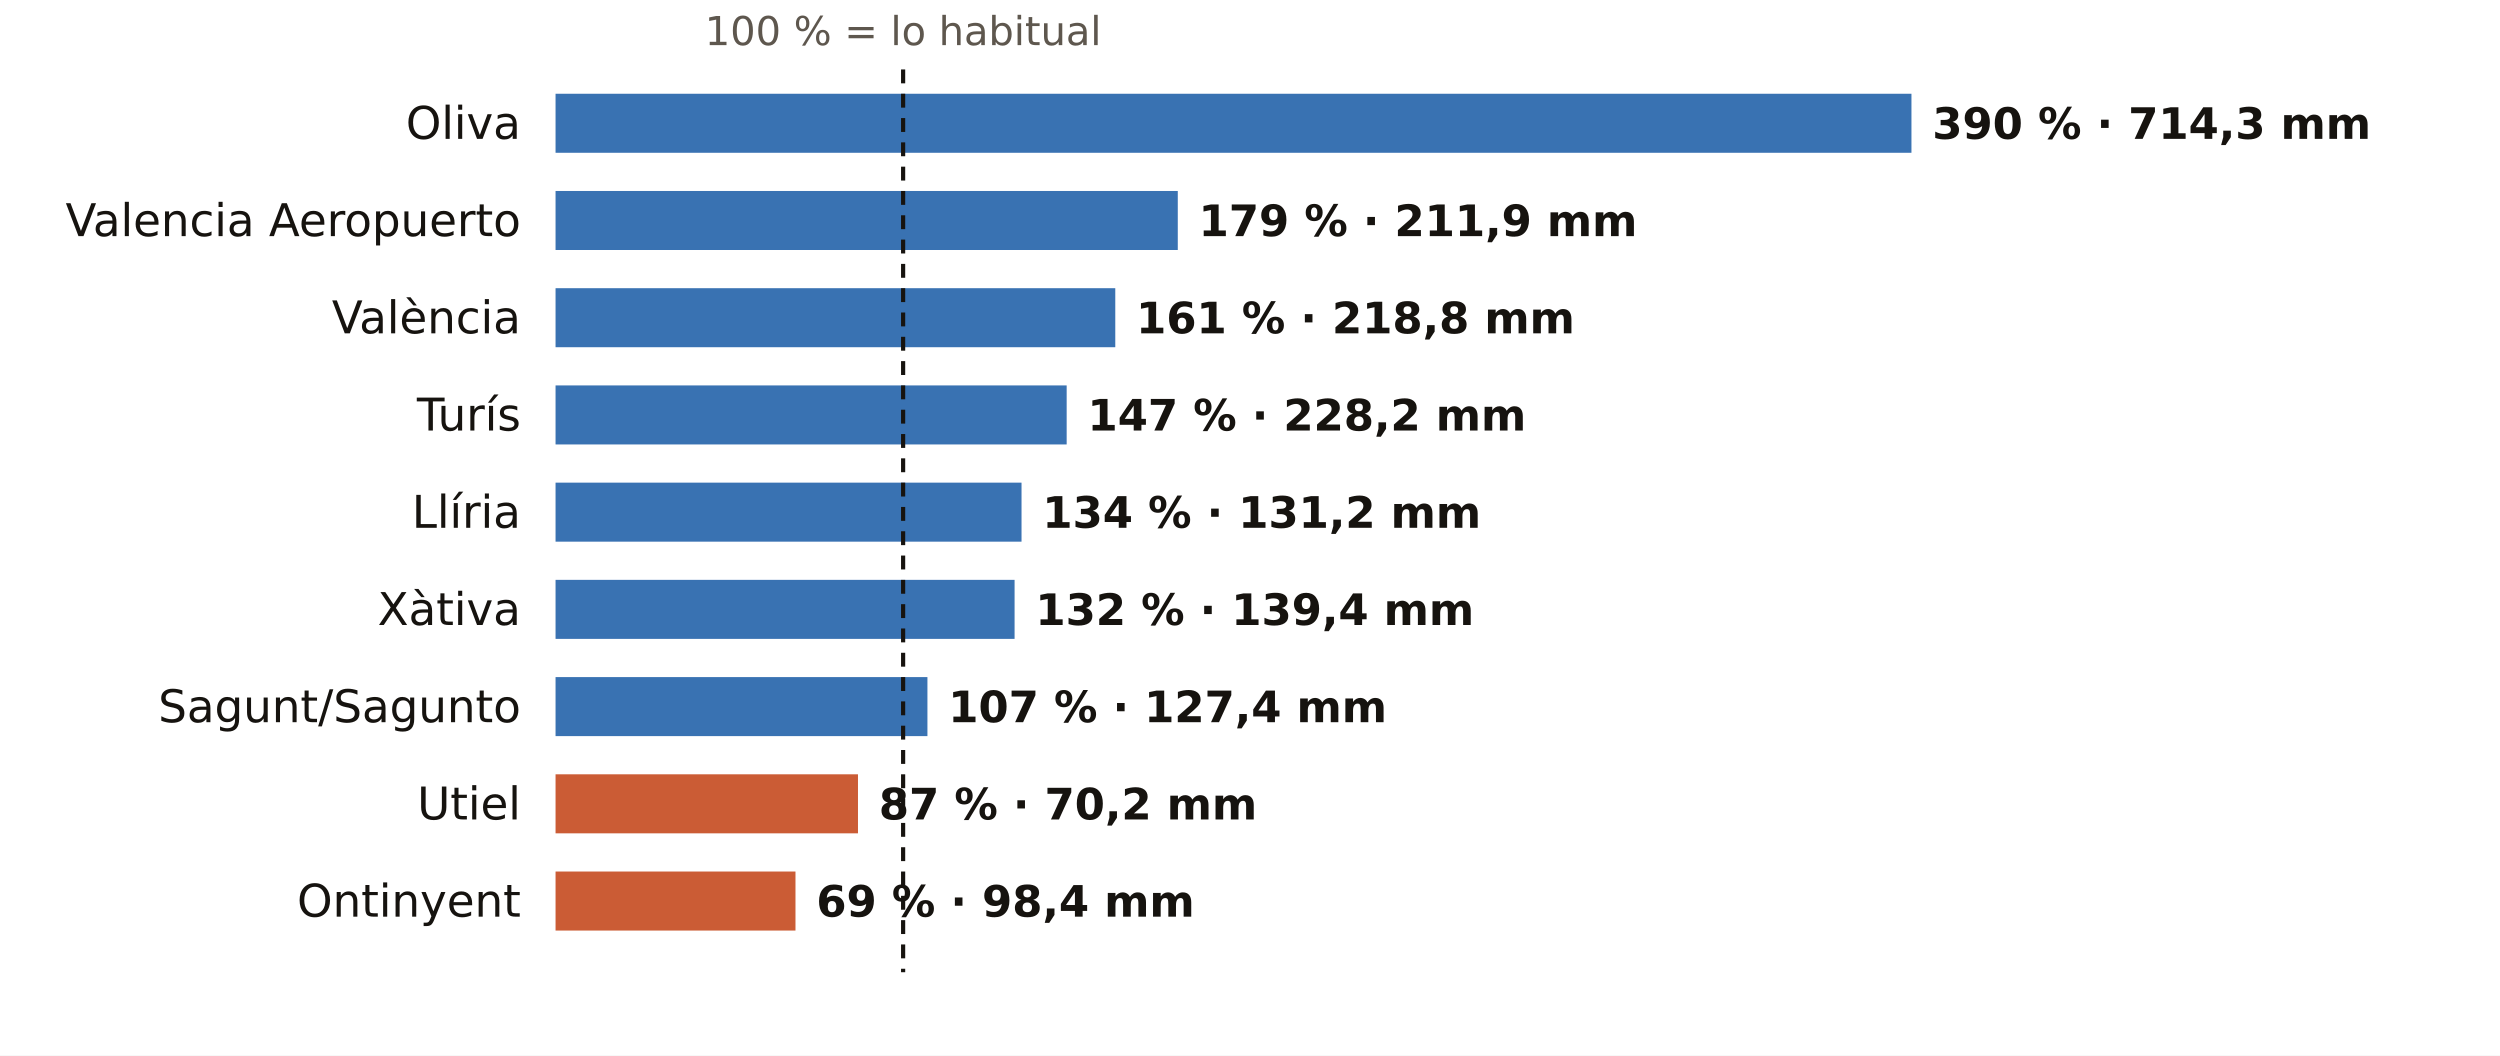
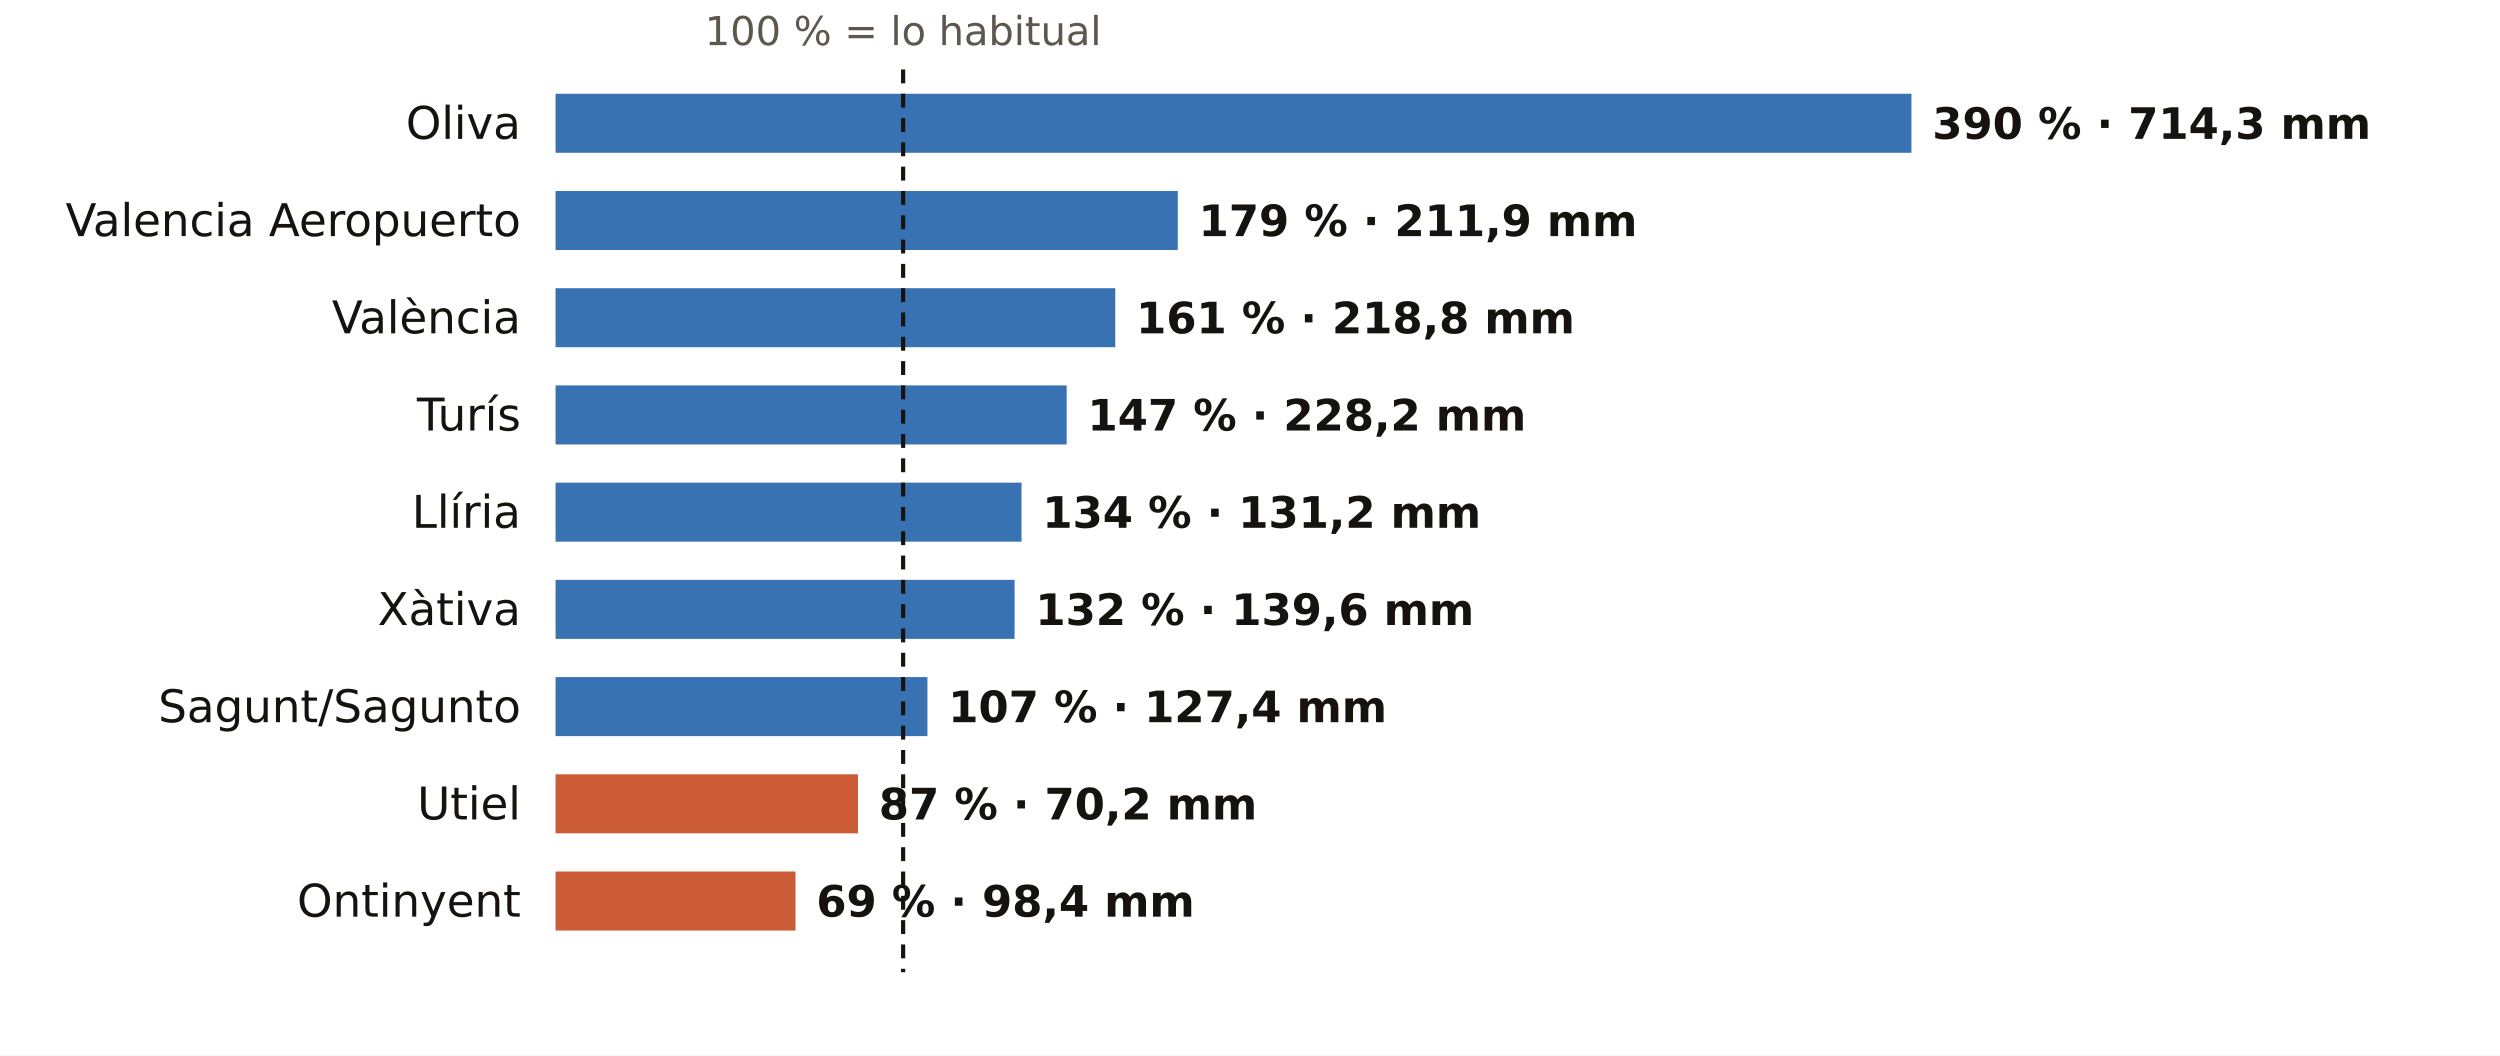
<svg xmlns="http://www.w3.org/2000/svg" viewBox="0 0 720 304" width="720" height="304" role="img" aria-label="El otoño en los pluviómetros de AEMET de Valencia: % de lo habitual">
  <rect width="720" height="304" fill="#FFFFFF" />
  <text x="260.1" y="13.0" font-size="11.5" fill="#5E574E" text-anchor="middle" font-weight="400" font-family="Public Sans, DejaVu Sans, Arial, sans-serif">100 % = lo habitual</text>
  <text x="150.0" y="40.0" font-size="13" fill="#16130F" text-anchor="end" font-weight="500" font-family="Public Sans, DejaVu Sans, Arial, sans-serif">Oliva</text>
  <rect x="160" y="27" width="390.5" height="17" fill="#1F5FA8" opacity="0.88" />
  <text x="556.5" y="40.0" font-size="12.5" fill="#16130F" text-anchor="start" font-weight="600" font-family="Public Sans, DejaVu Sans, Arial, sans-serif">390 % · 714,3 mm</text>
  <text x="150.0" y="68.0" font-size="13" fill="#16130F" text-anchor="end" font-weight="500" font-family="Public Sans, DejaVu Sans, Arial, sans-serif">Valencia Aeropuerto</text>
  <rect x="160" y="55" width="179.2" height="17" fill="#1F5FA8" opacity="0.88" />
  <text x="345.2" y="68.0" font-size="12.5" fill="#16130F" text-anchor="start" font-weight="600" font-family="Public Sans, DejaVu Sans, Arial, sans-serif">179 % · 211,9 mm</text>
  <text x="150.0" y="96.0" font-size="13" fill="#16130F" text-anchor="end" font-weight="500" font-family="Public Sans, DejaVu Sans, Arial, sans-serif">València</text>
  <rect x="160" y="83" width="161.2" height="17" fill="#1F5FA8" opacity="0.88" />
  <text x="327.2" y="96.0" font-size="12.5" fill="#16130F" text-anchor="start" font-weight="600" font-family="Public Sans, DejaVu Sans, Arial, sans-serif">161 % · 218,8 mm</text>
  <text x="150.0" y="124.0" font-size="13" fill="#16130F" text-anchor="end" font-weight="500" font-family="Public Sans, DejaVu Sans, Arial, sans-serif">Turís</text>
  <rect x="160" y="111" width="147.2" height="17" fill="#1F5FA8" opacity="0.88" />
  <text x="313.2" y="124.0" font-size="12.5" fill="#16130F" text-anchor="start" font-weight="600" font-family="Public Sans, DejaVu Sans, Arial, sans-serif">147 % · 228,2 mm</text>
  <text x="150.0" y="152.0" font-size="13" fill="#16130F" text-anchor="end" font-weight="500" font-family="Public Sans, DejaVu Sans, Arial, sans-serif">Llíria</text>
  <rect x="160" y="139" width="134.2" height="17" fill="#1F5FA8" opacity="0.88" />
  <text x="300.2" y="152.0" font-size="12.5" fill="#16130F" text-anchor="start" font-weight="600" font-family="Public Sans, DejaVu Sans, Arial, sans-serif">134 % · 131,2 mm</text>
  <text x="150.0" y="180.0" font-size="13" fill="#16130F" text-anchor="end" font-weight="500" font-family="Public Sans, DejaVu Sans, Arial, sans-serif">Xàtiva</text>
  <rect x="160" y="167" width="132.2" height="17" fill="#1F5FA8" opacity="0.88" />
-   <text x="298.2" y="180.0" font-size="12.5" fill="#16130F" text-anchor="start" font-weight="600" font-family="Public Sans, DejaVu Sans, Arial, sans-serif">132 % · 139,4 mm</text>
+   <text x="298.2" y="180.0" font-size="12.5" fill="#16130F" text-anchor="start" font-weight="600" font-family="Public Sans, DejaVu Sans, Arial, sans-serif">132 % · 139,6 mm</text>
  <text x="150.0" y="208.0" font-size="13" fill="#16130F" text-anchor="end" font-weight="500" font-family="Public Sans, DejaVu Sans, Arial, sans-serif">Sagunt/Sagunto</text>
  <rect x="160" y="195" width="107.1" height="17" fill="#1F5FA8" opacity="0.88" />
  <text x="273.1" y="208.0" font-size="12.5" fill="#16130F" text-anchor="start" font-weight="600" font-family="Public Sans, DejaVu Sans, Arial, sans-serif">107 % · 127,4 mm</text>
  <text x="150.0" y="236.0" font-size="13" fill="#16130F" text-anchor="end" font-weight="500" font-family="Public Sans, DejaVu Sans, Arial, sans-serif">Utiel</text>
  <rect x="160" y="223" width="87.1" height="17" fill="#C4461A" opacity="0.88" />
  <text x="253.1" y="236.0" font-size="12.5" fill="#16130F" text-anchor="start" font-weight="600" font-family="Public Sans, DejaVu Sans, Arial, sans-serif">87 % · 70,2 mm</text>
  <text x="150.0" y="264.0" font-size="13" fill="#16130F" text-anchor="end" font-weight="500" font-family="Public Sans, DejaVu Sans, Arial, sans-serif">Ontinyent</text>
  <rect x="160" y="251" width="69.1" height="17" fill="#C4461A" opacity="0.88" />
  <text x="235.1" y="264.0" font-size="12.5" fill="#16130F" text-anchor="start" font-weight="600" font-family="Public Sans, DejaVu Sans, Arial, sans-serif">69 % · 98,4 mm</text>
  <line x1="260.1" x2="260.1" y1="20" y2="280" stroke="#16130F" stroke-width="1.2" stroke-dasharray="4 3" />
</svg>
